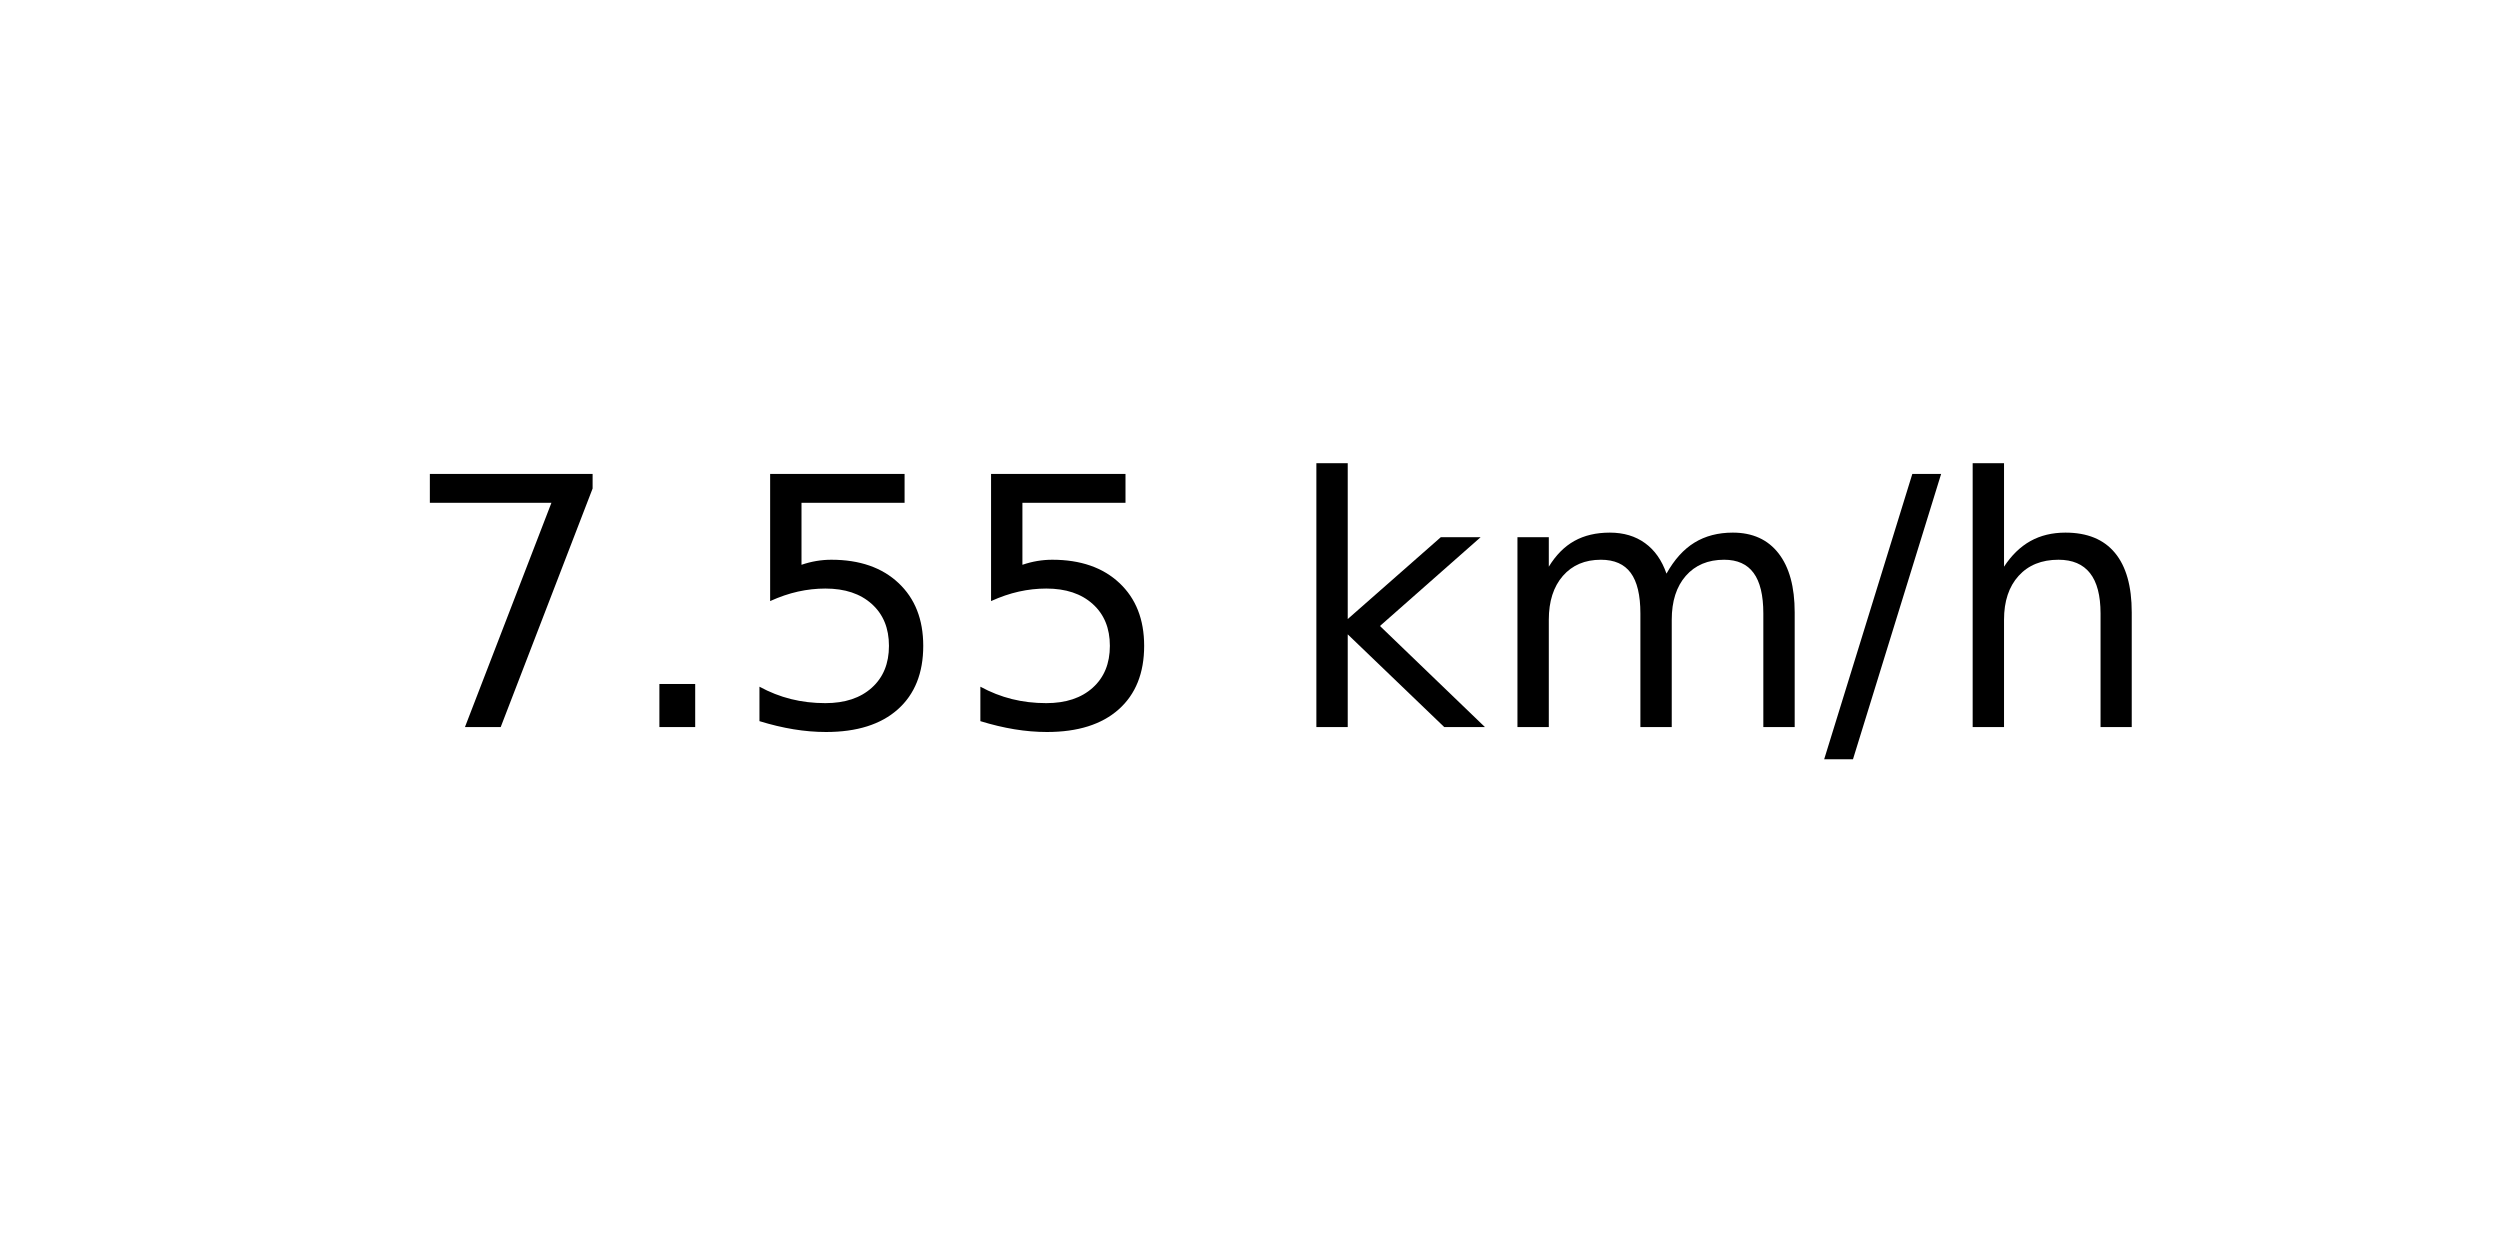
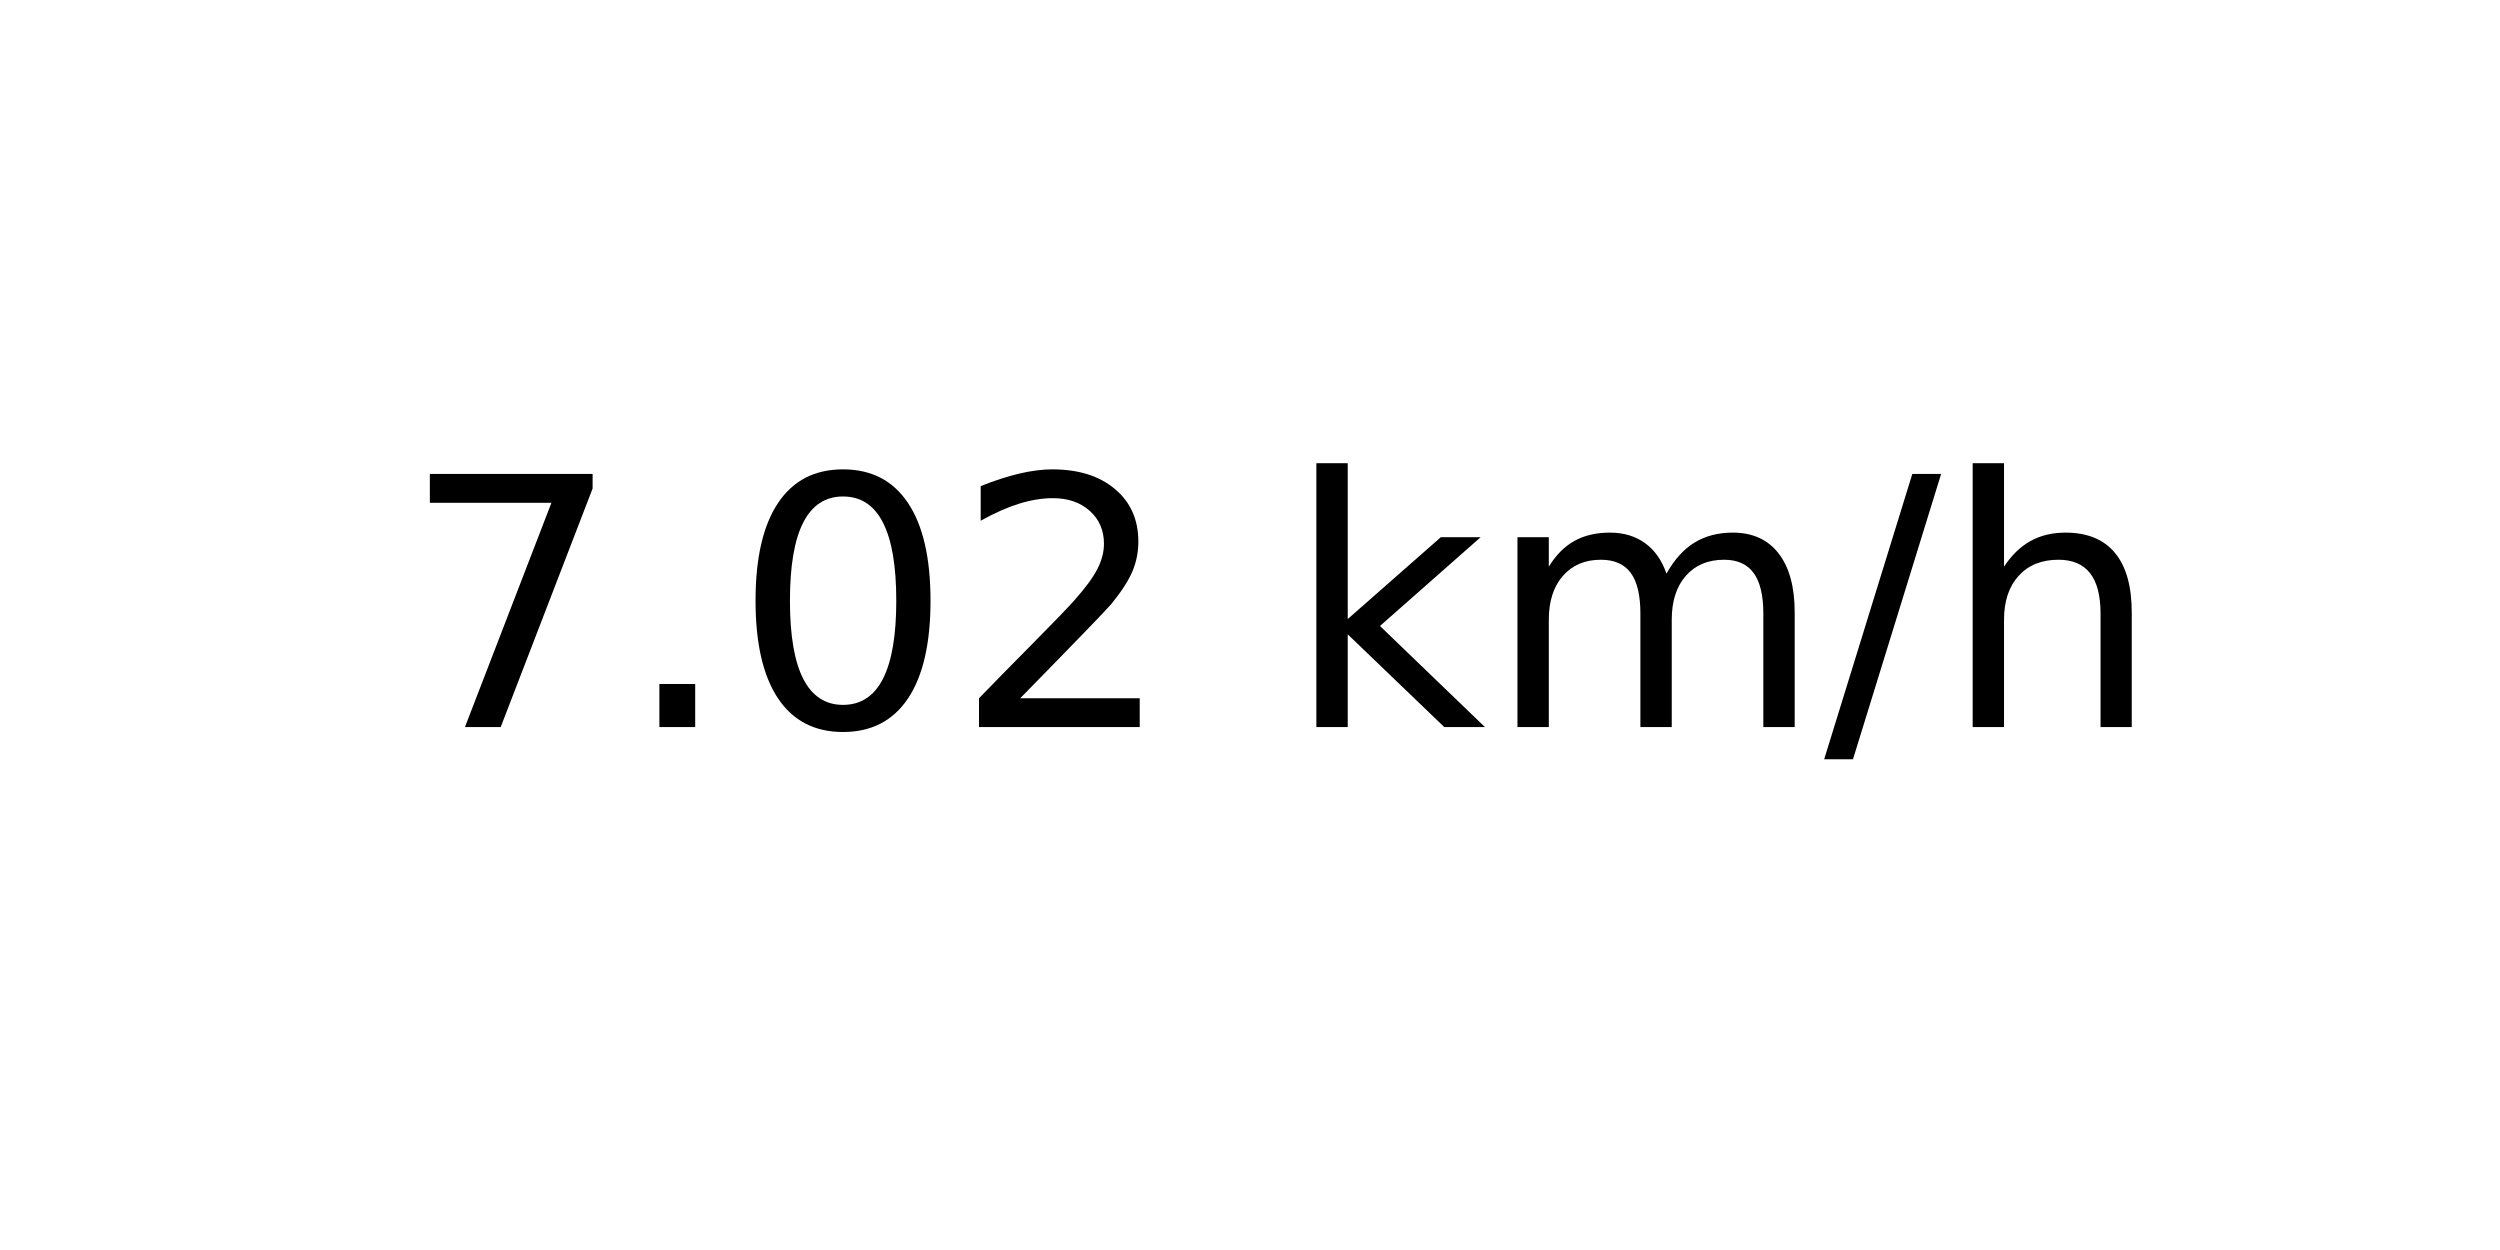
<svg xmlns="http://www.w3.org/2000/svg" xmlns:xlink="http://www.w3.org/1999/xlink" width="72pt" height="36pt" viewBox="0 0 72 36" version="1.1">
  <defs>
    <style type="text/css">*{stroke-linejoin: round; stroke-linecap: butt}</style>
  </defs>
  <g id="figure_1">
    <g id="axes_1">
      <g id="text_1">
        <g transform="translate(11.55937 20.93937) scale(0.1 -0.1)">
          <defs>
            <path id="DejaVuSans-37" d="M 525 4666  L 3525 4666  L 3525 4397  L 1831 0  L 1172 0  L 2766 4134  L 525 4134  L 525 4666  z " transform="scale(0.015625)" />
            <path id="DejaVuSans-2e" d="M 684 794  L 1344 794  L 1344 0  L 684 0  L 684 794  z " transform="scale(0.015625)" />
-             <path id="DejaVuSans-35" d="M 691 4666  L 3169 4666  L 3169 4134  L 1269 4134  L 1269 2991  Q 1406 3038 1543 3061  Q 1681 3084 1819 3084  Q 2600 3084 3056 2656  Q 3513 2228 3513 1497  Q 3513 744 3044 326  Q 2575 -91 1722 -91  Q 1428 -91 1123 -41  Q 819 9 494 109  L 494 744  Q 775 591 1075 516  Q 1375 441 1709 441  Q 2250 441 2565 725  Q 2881 1009 2881 1497  Q 2881 1984 2565 2268  Q 2250 2553 1709 2553  Q 1456 2553 1204 2497  Q 953 2441 691 2322  L 691 4666  z " transform="scale(0.015625)" />
+             <path id="DejaVuSans-30" d="M 2034 4250  Q 1547 4250 1301 3770  Q 1056 3291 1056 2328  Q 1056 1369 1301 889  Q 1547 409 2034 409  Q 2525 409 2770 889  Q 3016 1369 3016 2328  Q 3016 3291 2770 3770  Q 2525 4250 2034 4250  z M 2034 4750  Q 2819 4750 3233 4129  Q 3647 3509 3647 2328  Q 3647 1150 3233 529  Q 2819 -91 2034 -91  Q 1250 -91 836 529  Q 422 1150 422 2328  Q 422 3509 836 4129  Q 1250 4750 2034 4750  z " transform="scale(0.015625)" />
+             <path id="DejaVuSans-32" d="M 1228 531  L 3431 531  L 3431 0  L 469 0  L 469 531  Q 828 903 1448 1529  Q 2069 2156 2228 2338  Q 2531 2678 2651 2914  Q 2772 3150 2772 3378  Q 2772 3750 2511 3984  Q 2250 4219 1831 4219  Q 1534 4219 1204 4116  Q 875 4013 500 3803  L 500 4441  Q 881 4594 1212 4672  Q 1544 4750 1819 4750  Q 2544 4750 2975 4387  Q 3406 4025 3406 3419  Q 3406 3131 3298 2873  Q 3191 2616 2906 2266  Q 2828 2175 2409 1742  Q 1991 1309 1228 531  z " transform="scale(0.015625)" />
            <path id="DejaVuSans-20" transform="scale(0.015625)" />
            <path id="DejaVuSans-6b" d="M 581 4863  L 1159 4863  L 1159 1991  L 2875 3500  L 3609 3500  L 1753 1863  L 3688 0  L 2938 0  L 1159 1709  L 1159 0  L 581 0  L 581 4863  z " transform="scale(0.015625)" />
            <path id="DejaVuSans-6d" d="M 3328 2828  Q 3544 3216 3844 3400  Q 4144 3584 4550 3584  Q 5097 3584 5394 3201  Q 5691 2819 5691 2113  L 5691 0  L 5113 0  L 5113 2094  Q 5113 2597 4934 2840  Q 4756 3084 4391 3084  Q 3944 3084 3684 2787  Q 3425 2491 3425 1978  L 3425 0  L 2847 0  L 2847 2094  Q 2847 2600 2669 2842  Q 2491 3084 2119 3084  Q 1678 3084 1418 2786  Q 1159 2488 1159 1978  L 1159 0  L 581 0  L 581 3500  L 1159 3500  L 1159 2956  Q 1356 3278 1631 3431  Q 1906 3584 2284 3584  Q 2666 3584 2933 3390  Q 3200 3197 3328 2828  z " transform="scale(0.015625)" />
            <path id="DejaVuSans-2f" d="M 1625 4666  L 2156 4666  L 531 -594  L 0 -594  L 1625 4666  z " transform="scale(0.015625)" />
            <path id="DejaVuSans-68" d="M 3513 2113  L 3513 0  L 2938 0  L 2938 2094  Q 2938 2591 2744 2837  Q 2550 3084 2163 3084  Q 1697 3084 1428 2787  Q 1159 2491 1159 1978  L 1159 0  L 581 0  L 581 4863  L 1159 4863  L 1159 2956  Q 1366 3272 1645 3428  Q 1925 3584 2291 3584  Q 2894 3584 3203 3211  Q 3513 2838 3513 2113  z " transform="scale(0.015625)" />
          </defs>
          <use xlink:href="#DejaVuSans-37" />
          <use xlink:href="#DejaVuSans-2e" x="63.623" />
-           <use xlink:href="#DejaVuSans-35" x="95.41" />
-           <use xlink:href="#DejaVuSans-35" x="159.033" />
+           <use xlink:href="#DejaVuSans-30" x="95.41" />
+           <use xlink:href="#DejaVuSans-32" x="159.033" />
          <use xlink:href="#DejaVuSans-20" x="222.656" />
          <use xlink:href="#DejaVuSans-6b" x="254.443" />
          <use xlink:href="#DejaVuSans-6d" x="312.354" />
          <use xlink:href="#DejaVuSans-2f" x="409.766" />
          <use xlink:href="#DejaVuSans-68" x="443.457" />
        </g>
      </g>
    </g>
  </g>
</svg>
